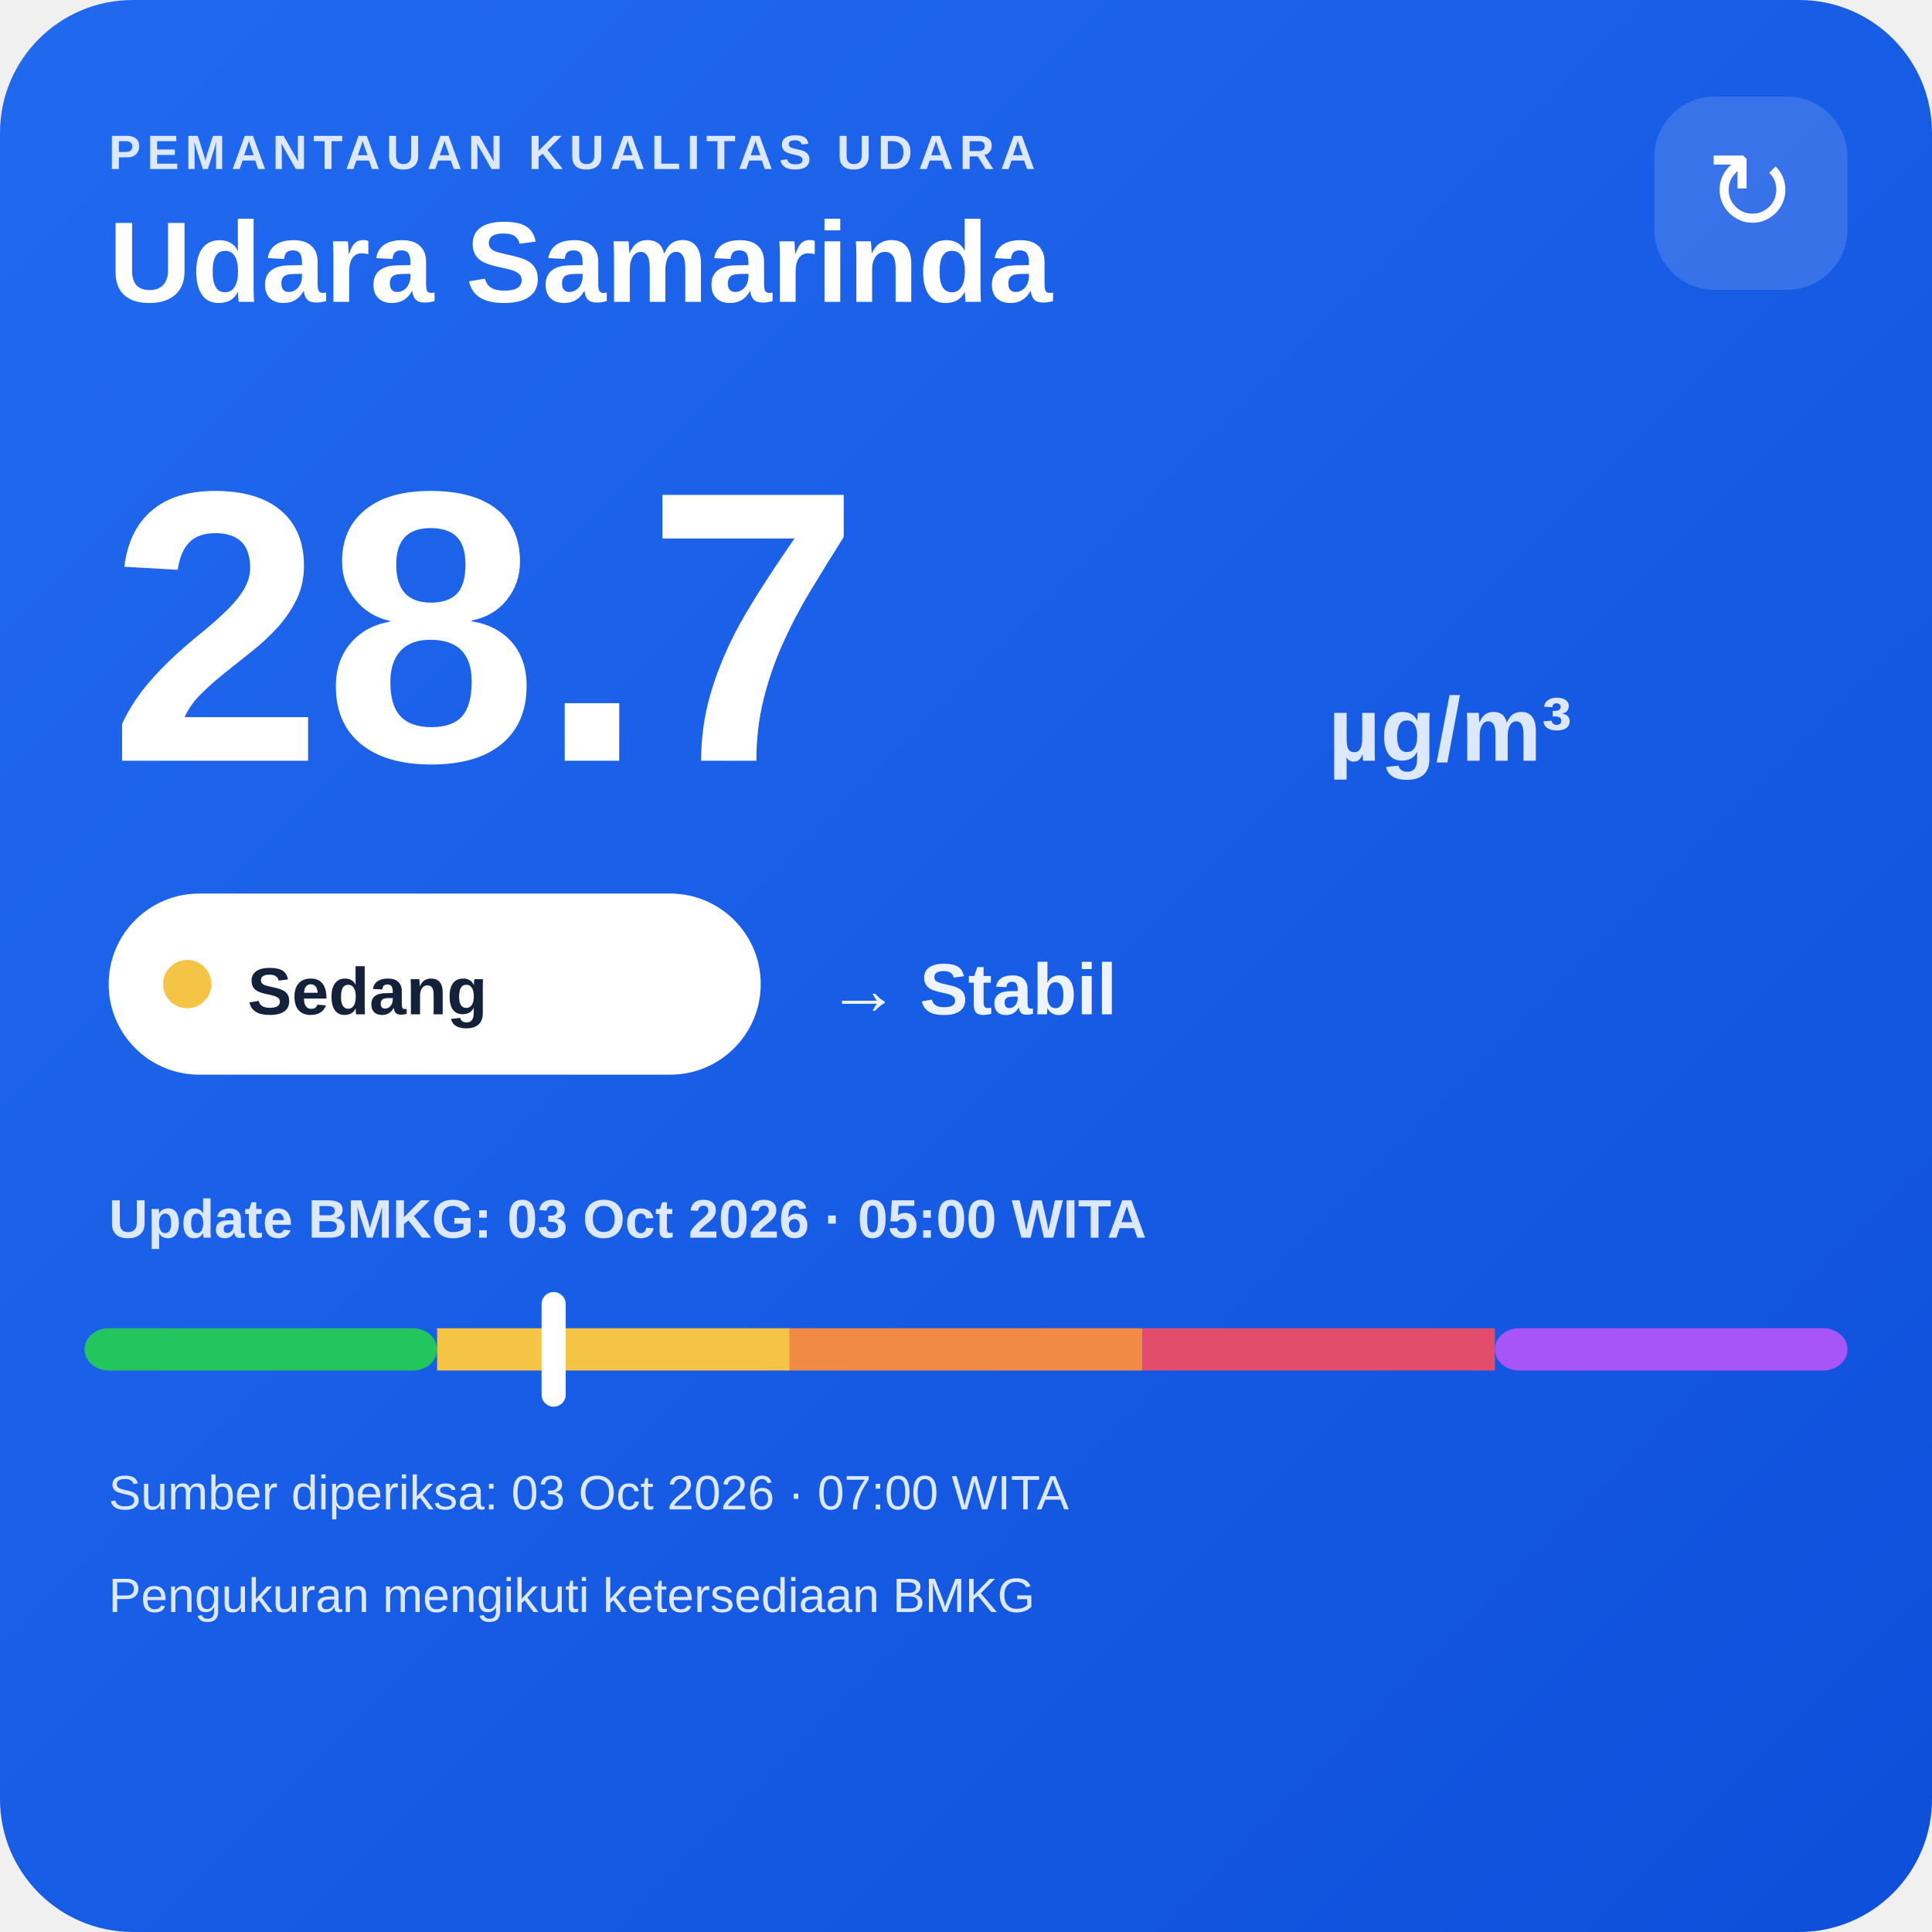
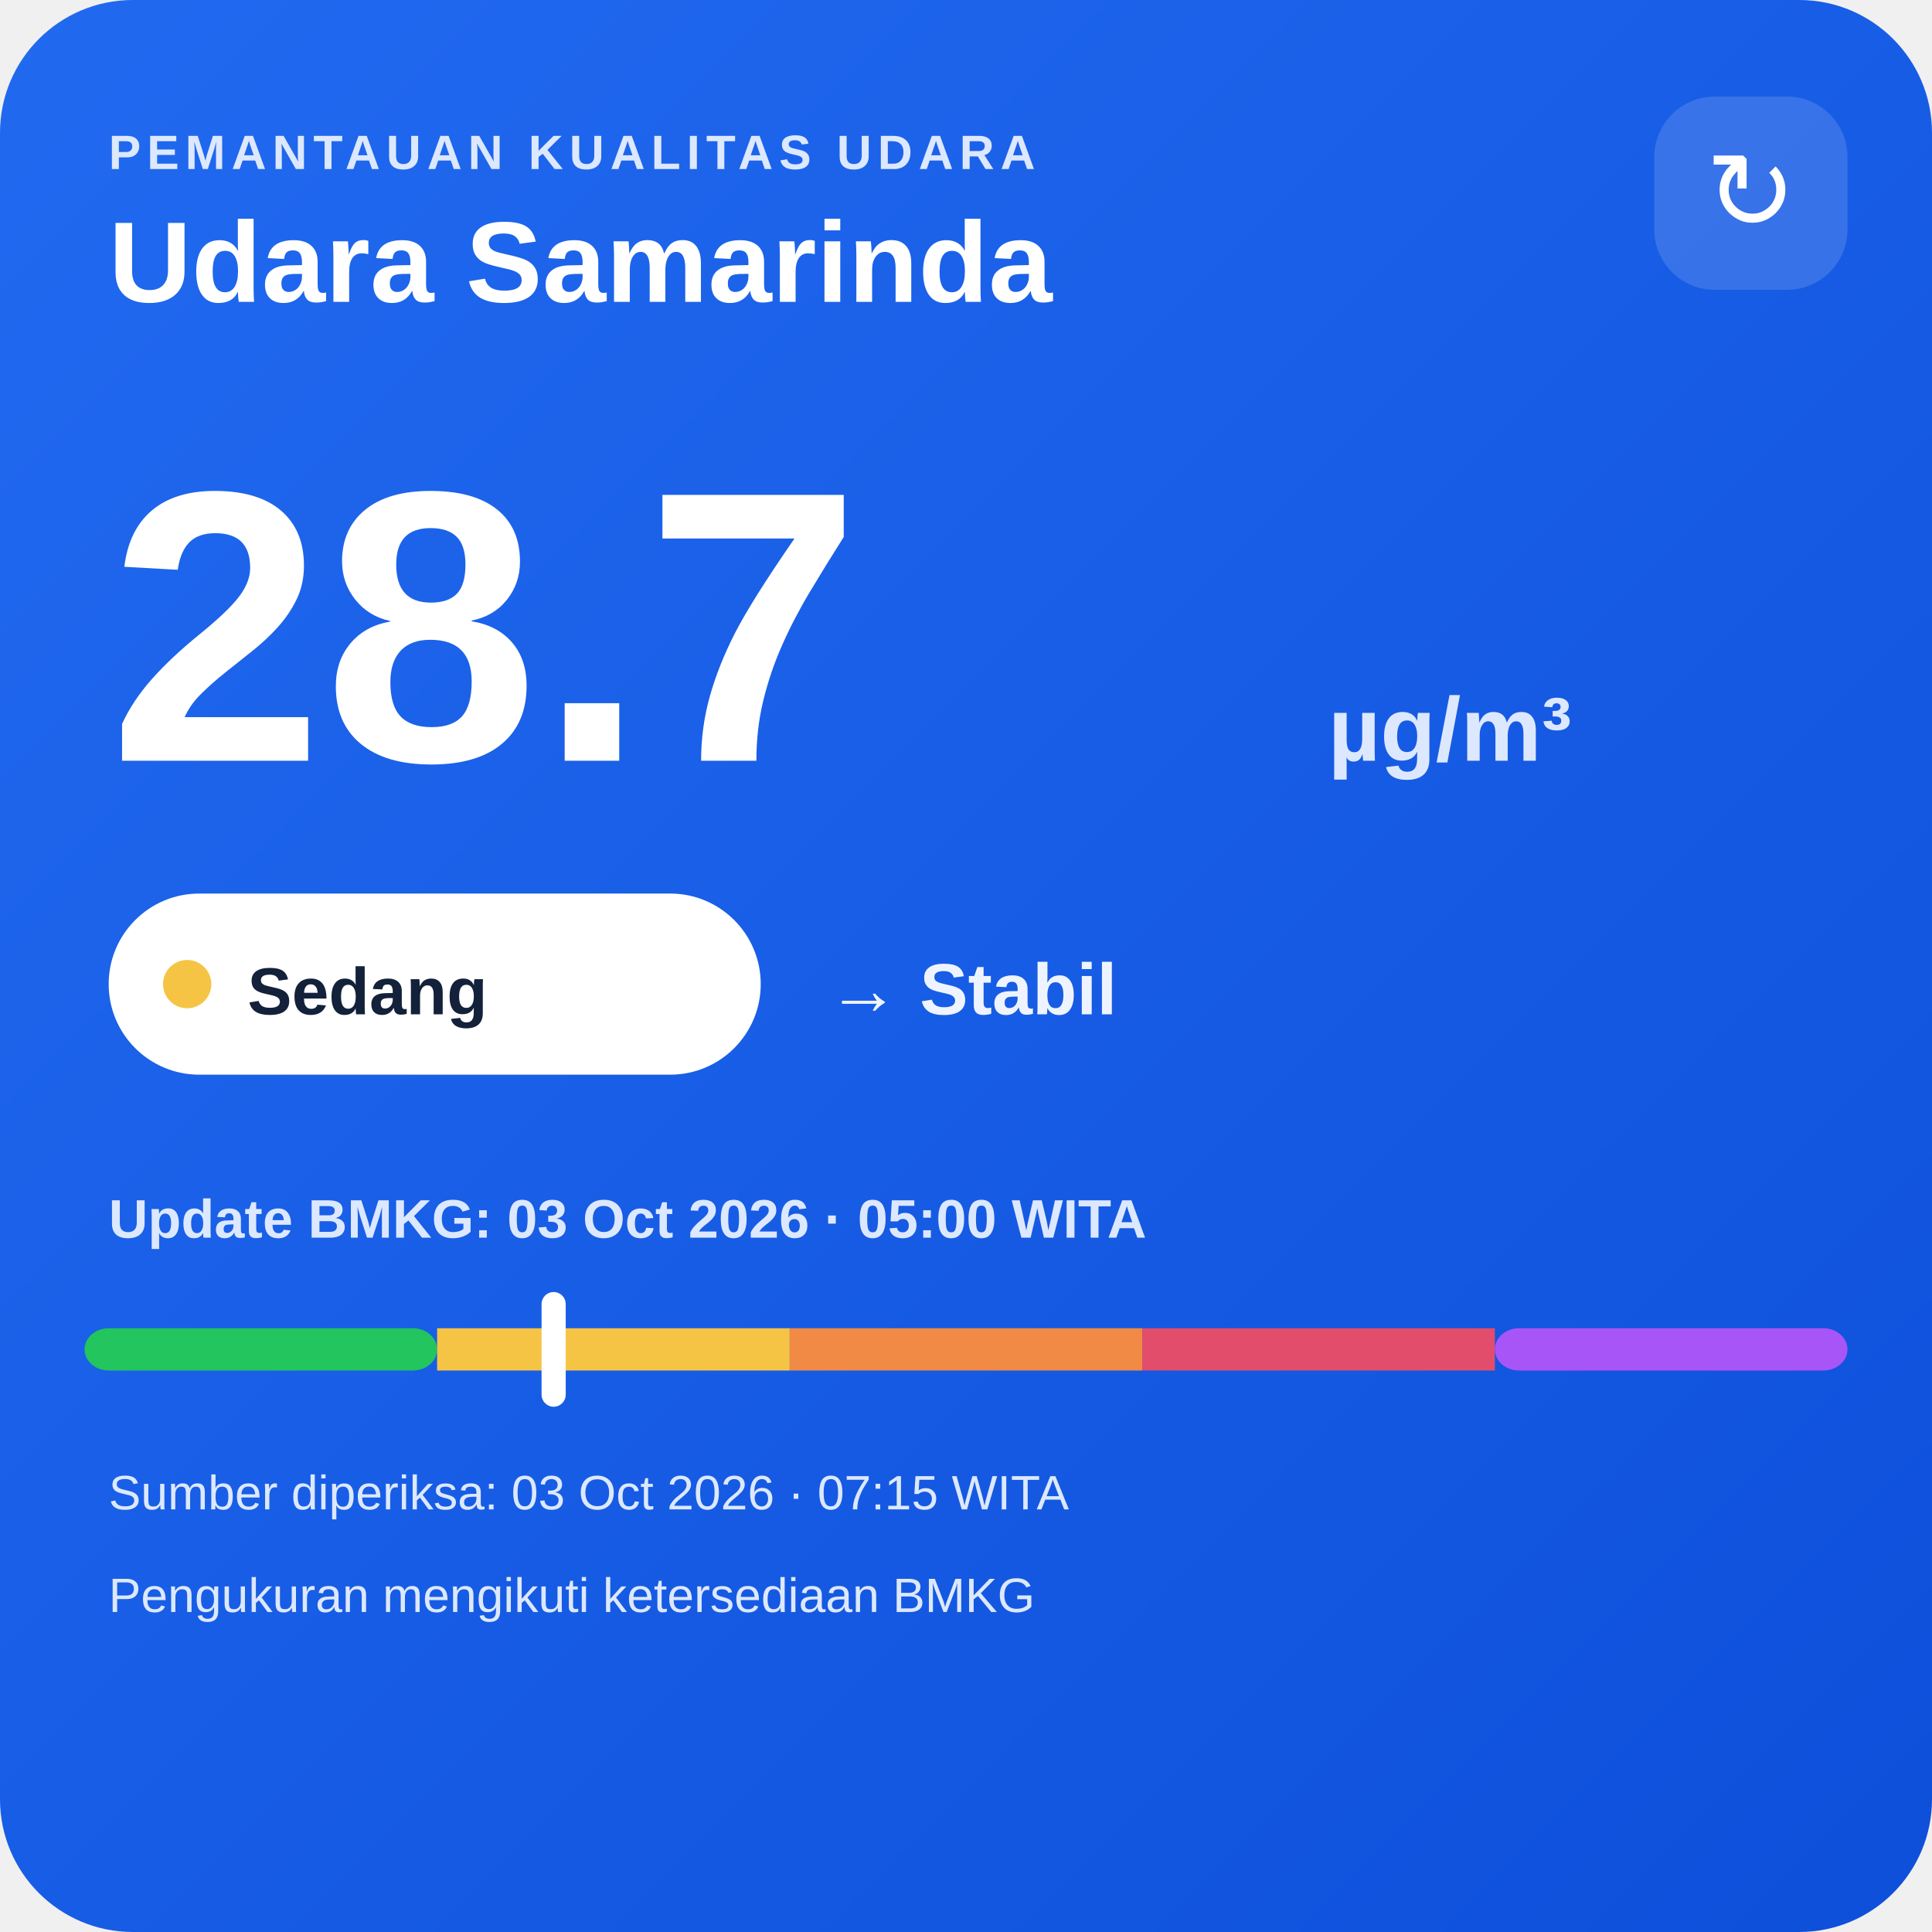
<svg xmlns="http://www.w3.org/2000/svg" width="320" height="320" viewBox="0 0 320 320">
  <defs>
    <linearGradient id="bg" x1="0" y1="0" x2="1" y2="1">
      <stop offset="0" stop-color="#216af0" />
      <stop offset="1" stop-color="#0e4fda" />
    </linearGradient>
  </defs>
  <rect width="320" height="320" rx="22" fill="url(#bg)" />
  <text x="18" y="28" fill="#dce8ff" font-family="Arial,sans-serif" font-size="8" font-weight="700" letter-spacing="1">PEMANTAUAN KUALITAS UDARA</text>
  <text x="18" y="50" fill="#ffffff" font-family="Arial,sans-serif" font-size="19" font-weight="700">Udara Samarinda</text>
  <rect x="274" y="16" width="32" height="32" rx="10" fill="#ffffff" fill-opacity=".14" />
  <text x="290" y="38" text-anchor="middle" fill="#ffffff" font-family="Arial,sans-serif" font-size="18">↻</text>
  <text x="18" y="126" fill="#ffffff" font-family="Arial,sans-serif" font-size="64" font-weight="800">28.7</text>
  <text x="220" y="126" fill="#dce8ff" font-family="Arial,sans-serif" font-size="15" font-weight="700">µg/m³</text>
  <rect x="18" y="148" width="108" height="30" rx="15" fill="#ffffff" />
  <circle cx="31" cy="163" r="4" fill="#f6c445" />
  <text x="41" y="168" fill="#13213a" font-family="Arial,sans-serif" font-size="11" font-weight="700">Sedang</text>
  <text x="137" y="168" fill="#eef4ff" font-family="Arial,sans-serif" font-size="12" font-weight="700">→ Stabil</text>
  <text x="18" y="205" fill="#dce8ff" font-family="Arial,sans-serif" font-size="9" font-weight="700">Update BMKG: 03 Oct 2026 · 05:00 WITA</text>
  <rect x="14" y="220" width="58.4" height="7" rx="4" fill="#22c55e" />
  <rect x="72.4" y="220" width="58.4" height="7" fill="#f6c445" />
  <rect x="130.8" y="220" width="58.4" height="7" fill="#f08a45" />
  <rect x="189.2" y="220" width="58.4" height="7" fill="#e24d6b" />
  <rect x="247.6" y="220" width="58.4" height="7" rx="4" fill="#a855f7" />
  <rect x="89.7" y="214" width="4" height="19" rx="2" fill="#ffffff" />
-   <text x="18" y="250" fill="#dce8ff" font-family="Arial,sans-serif" font-size="8">Sumber diperiksa: 03 Oct 2026 · 07:00 WITA</text>
+   <text x="18" y="250" fill="#dce8ff" font-family="Arial,sans-serif" font-size="8">Sumber diperiksa: 03 Oct 2026 · 07:15 WITA</text>
  <text x="18" y="267" fill="#dce8ff" font-family="Arial,sans-serif" font-size="8">Pengukuran mengikuti ketersediaan BMKG</text>
</svg>
